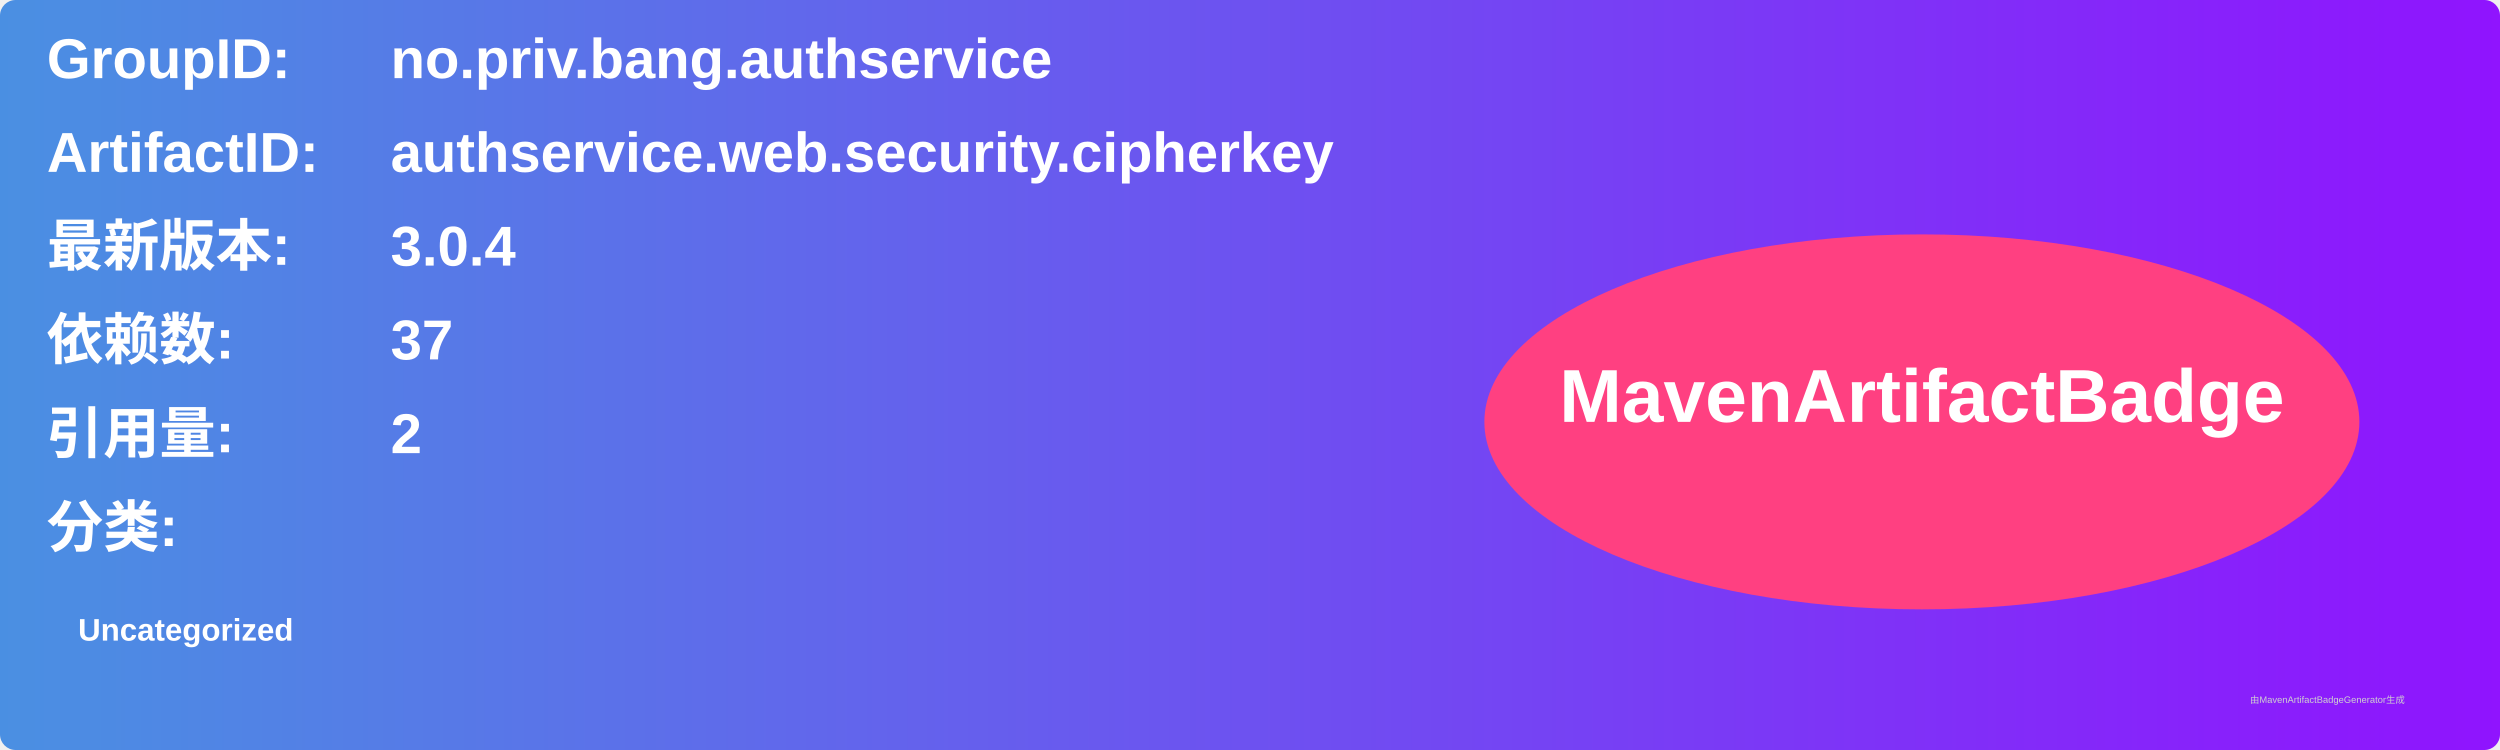
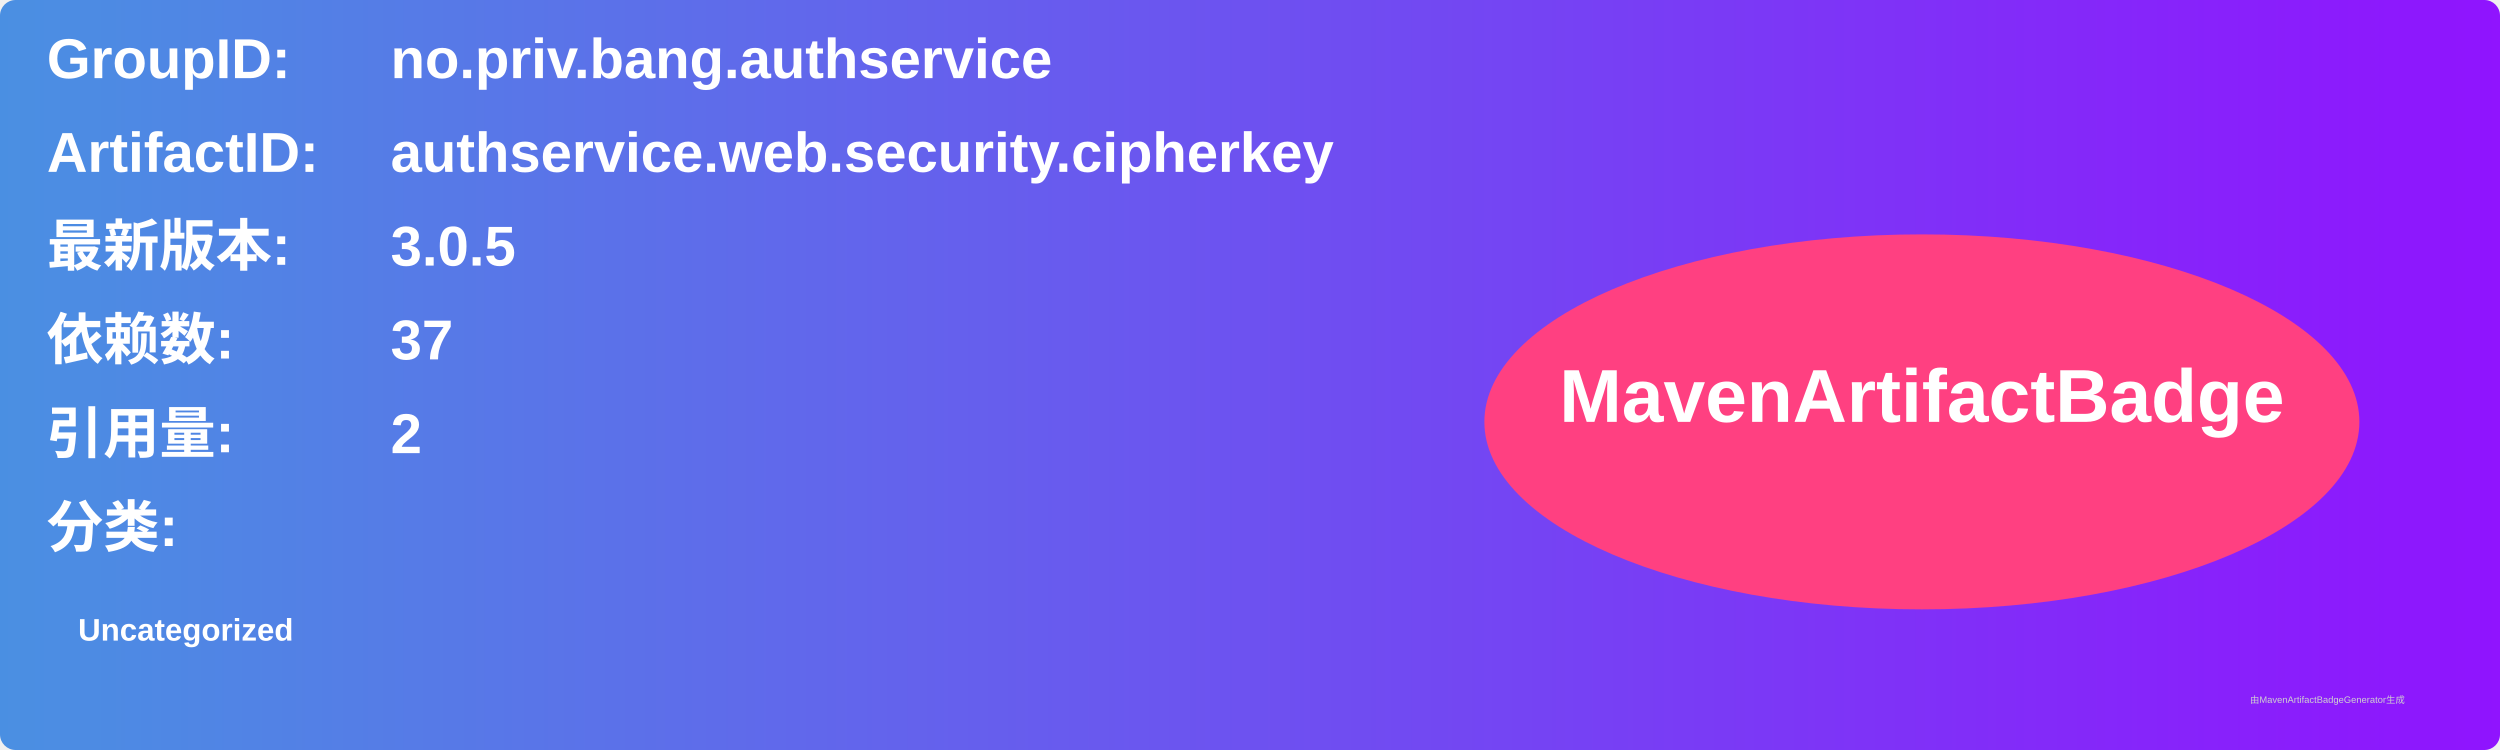
<svg xmlns="http://www.w3.org/2000/svg" width="800" height="240" viewBox="0 0 800 240">
  <linearGradient id="grad" x1="0%" y1="0%" x2="100%" y2="0%">
    <stop offset="0%" stop-color="#4a90e2" />
    <stop offset="100%" stop-color="#9013fe" />
  </linearGradient>
  <rect width="100%" height="100%" rx="5" ry="5" fill="url(#grad)" />
  <g transform="translate(15, 15)">
    <text x="0" y="10" font-family="Arial" font-size="18" fill="white" font-weight="bold" width="260">GroupID:</text>
    <text x="110" y="10" font-family="Arial" font-size="18" fill="white" font-weight="bold" width="460">no.priv.bang.authservice</text>
    <text x="0" y="40" font-family="Arial" font-size="18" fill="white" font-weight="bold" width="260">ArtifactID:</text>
    <text x="110" y="40" font-family="Arial" font-size="18" fill="white" font-weight="bold" width="460">authservice.web.security.cipherkey</text>
    <text x="0" y="70" font-family="Arial" font-size="18" fill="white" font-weight="bold">最新版本:</text>
    <text x="110" y="70" font-family="Arial" font-size="18" fill="white" font-weight="bold">
-       <tspan font-weight="bold">3.0.4</tspan>
+       <tspan font-weight="bold">3.0.5</tspan>
    </text>
    <text x="0" y="100" font-family="Arial" font-size="18" fill="white" font-weight="bold">依赖数: </text>
    <text x="110" y="100" font-family="Arial" font-size="18" fill="white">
      <tspan font-weight="bold">37</tspan>
    </text>
    <text x="0" y="130" font-family="Arial" font-size="18" fill="white" font-weight="bold">引用量: </text>
    <text x="110" y="130" font-family="Arial" font-size="18" fill="white">
      <tspan font-weight="bold">2</tspan>
    </text>
    <text x="0" y="160" font-family="Arial" font-size="18" fill="white" font-weight="bold">分类:</text>
    <text x="10" y="190" font-family="Arial" font-size="10" fill="white">
      <tspan font-weight="bold">Uncategorized</tspan>
    </text>
    <ellipse cx="600" cy="120" rx="140" ry="60" fill="#ff4081" />
    <text x="600" y="120" text-anchor="middle" font-family="Arial" font-size="24" fill="white" font-weight="bold">MavenArtifactBadge</text>
  </g>
  <text x="720" y="225" font-family="Arial" font-size="3" fill="#d0d0d0">由MavenArtifactBadgeGenerator生成</text>
</svg>
